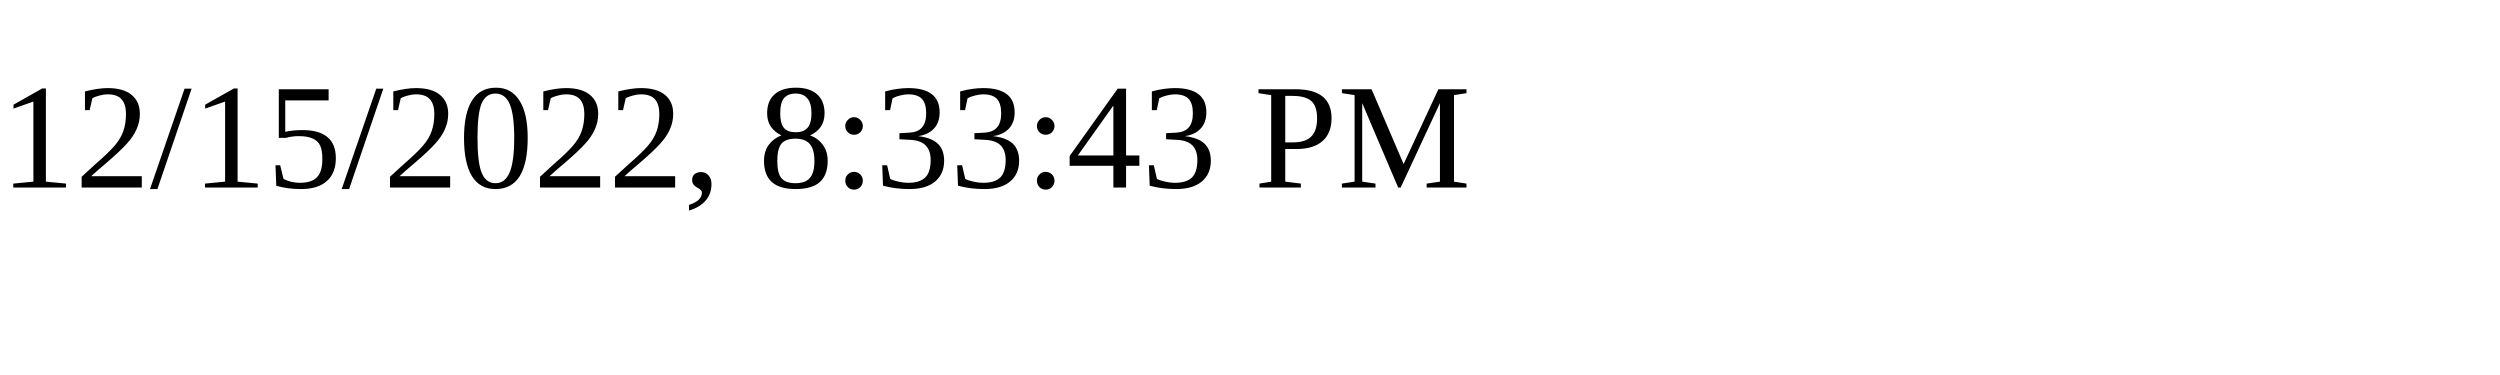
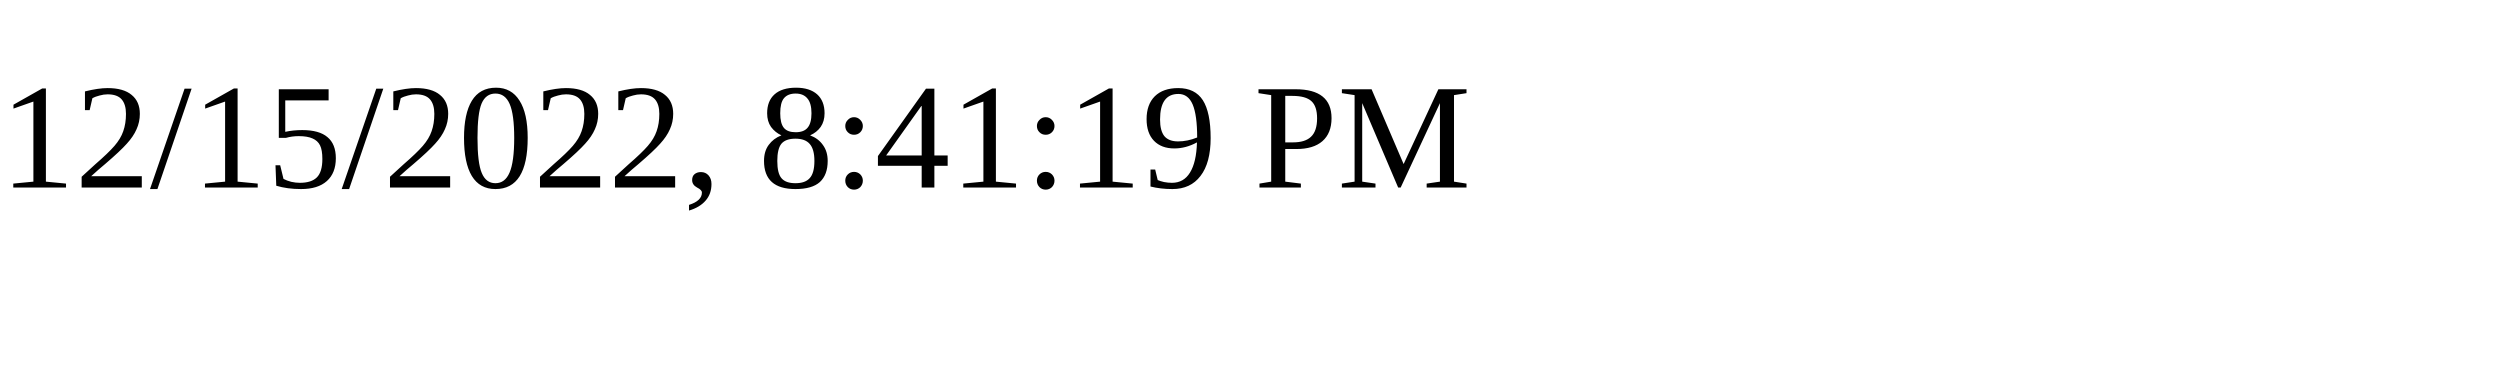
<svg xmlns="http://www.w3.org/2000/svg" height="30" width="200">
-   <text x="0" y="15">12/15/2022, 8:33:43 PM</text>
+   <text x="0" y="15">12/15/2022, 8:41:19 PM</text>
</svg>
